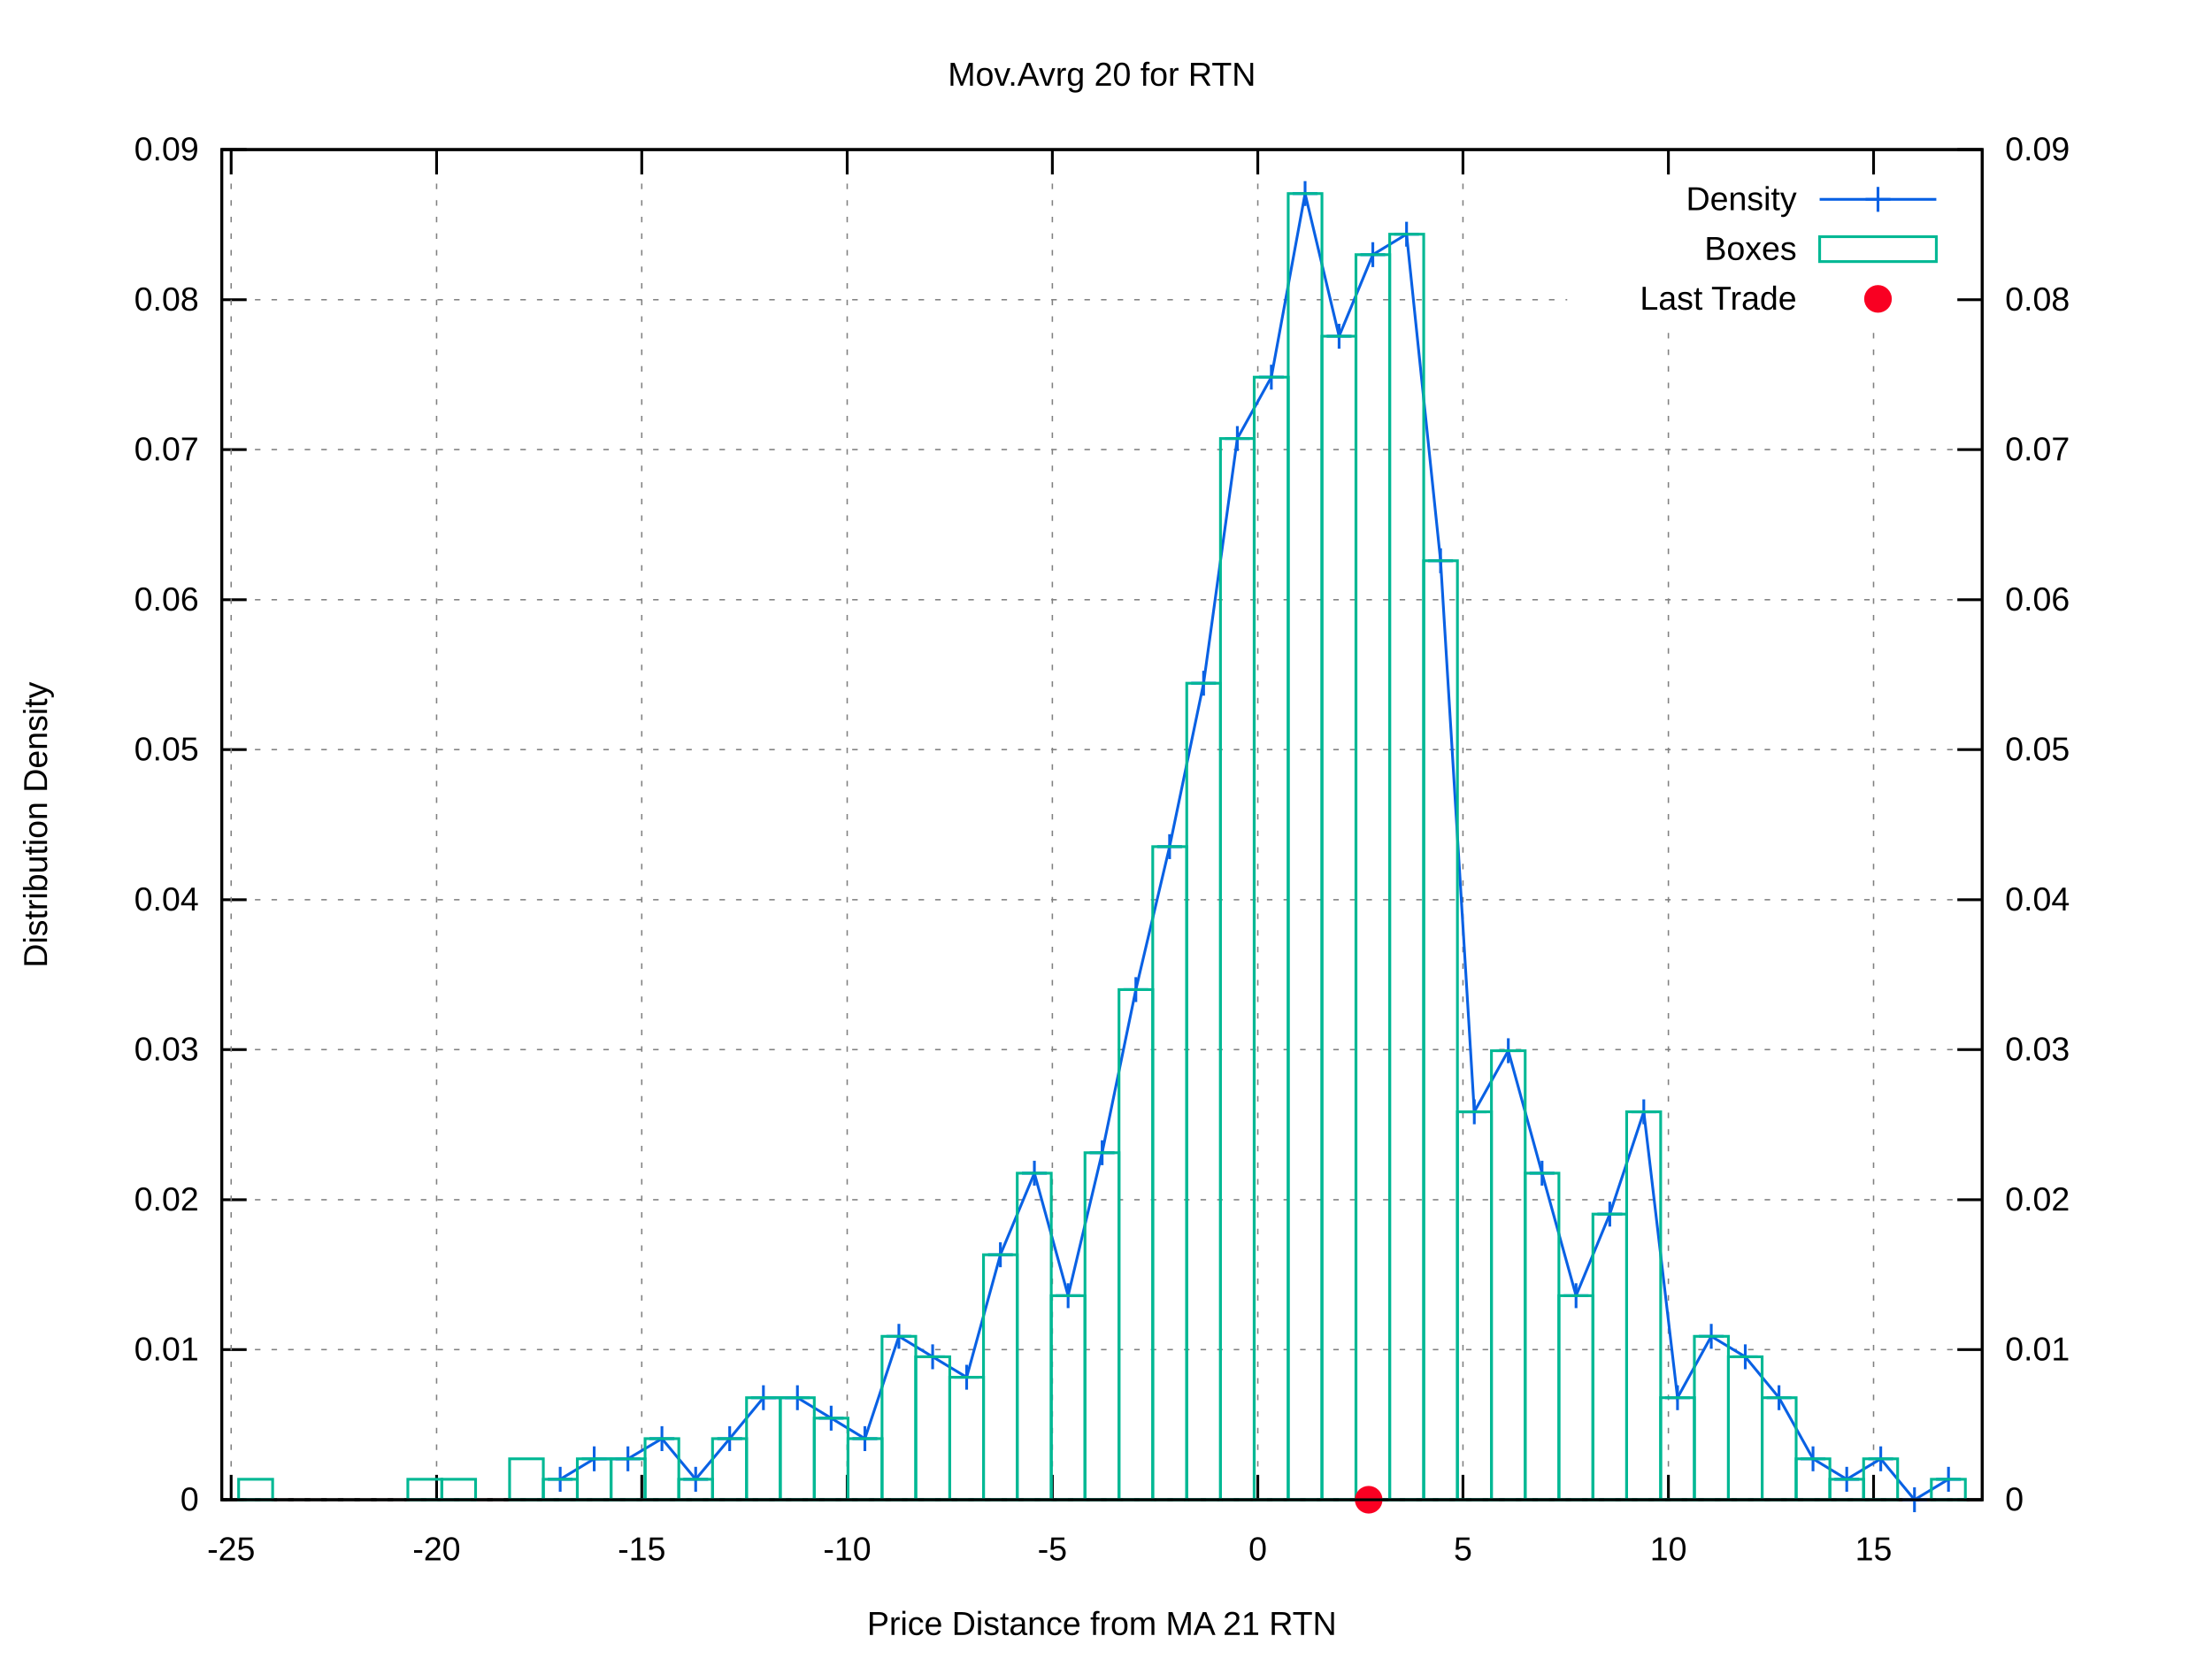
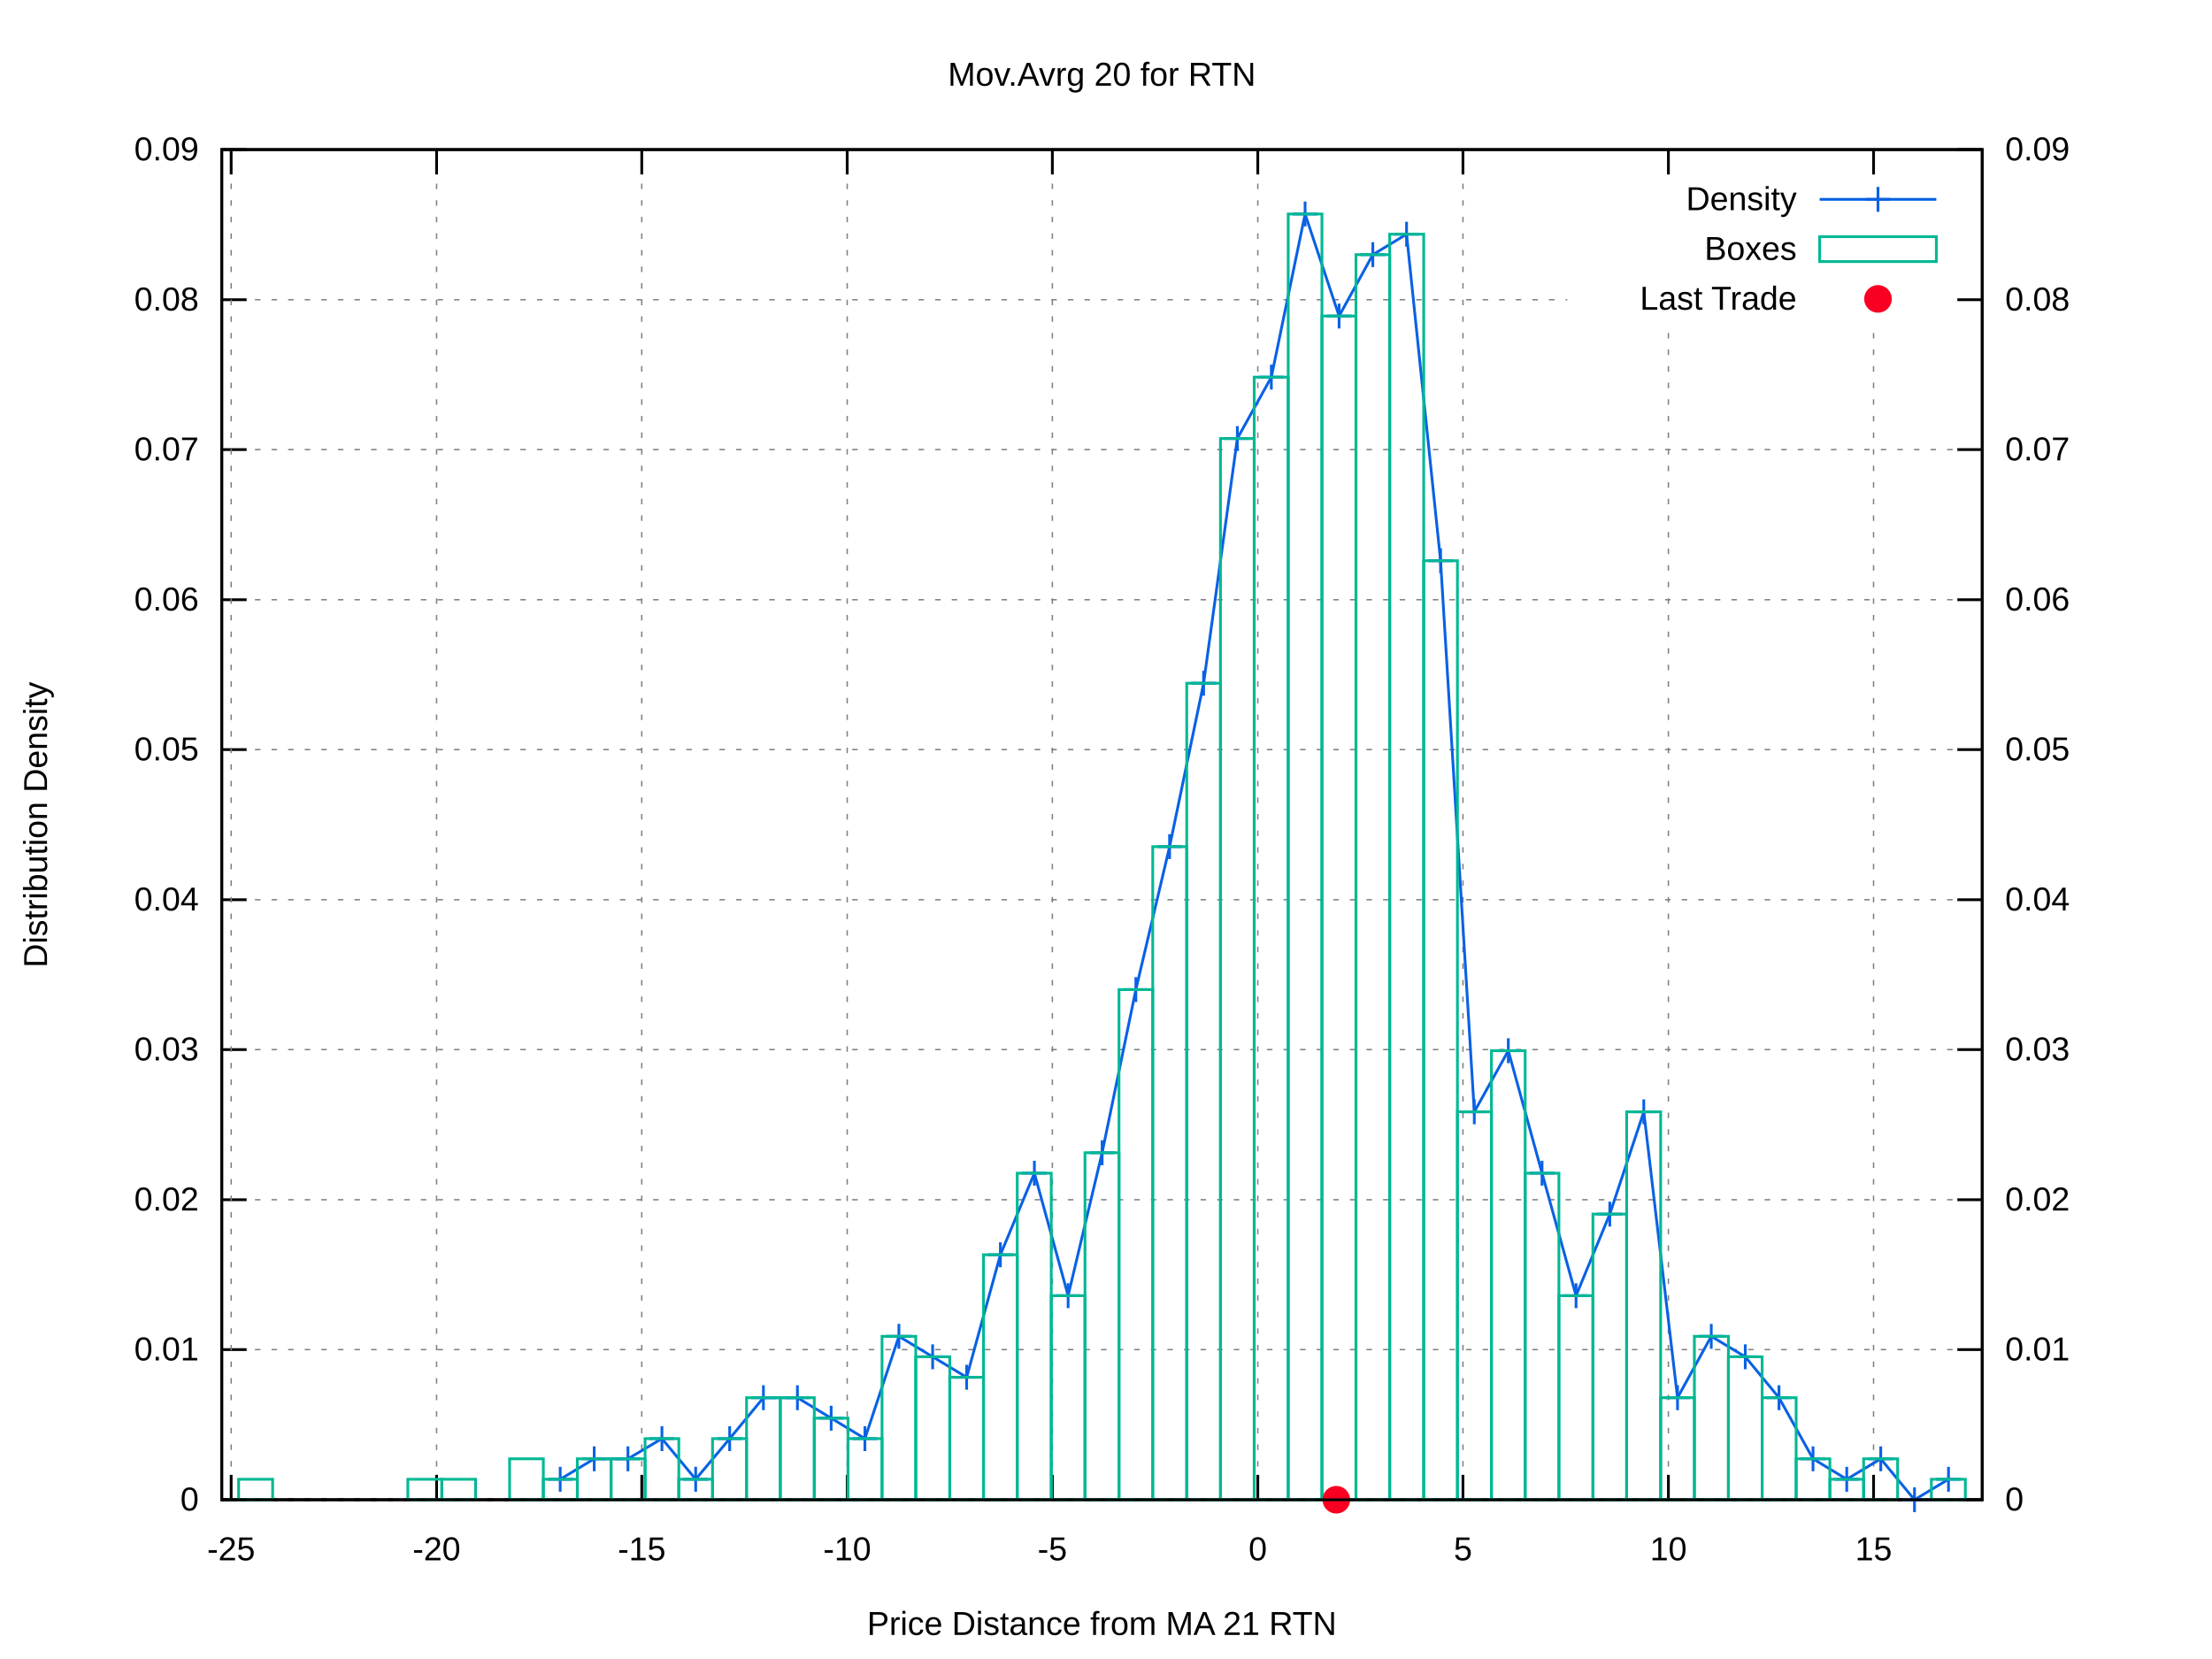
<svg xmlns="http://www.w3.org/2000/svg" xmlns:xlink="http://www.w3.org/1999/xlink" viewBox="0 0 800 600">
  <g id="gnuplot_canvas">
    <rect x="0" y="0" width="800" height="600" fill="#ffffff" />
    <defs>
      <circle id="gpDot" r="0.5" stroke-width="0.5" />
      <path id="gpPt0" stroke-width="0.222" stroke="currentColor" d="M-1,0 h2 M0,-1 v2" />
      <path id="gpPt1" stroke-width="0.222" stroke="currentColor" d="M-1,-1 L1,1 M1,-1 L-1,1" />
      <path id="gpPt2" stroke-width="0.222" stroke="currentColor" d="M-1,0 L1,0 M0,-1 L0,1 M-1,-1 L1,1 M-1,1 L1,-1" />
      <rect id="gpPt3" stroke-width="0.222" stroke="currentColor" x="-1" y="-1" width="2" height="2" />
      <rect id="gpPt4" stroke-width="0.222" stroke="currentColor" fill="currentColor" x="-1" y="-1" width="2" height="2" />
      <circle id="gpPt5" stroke-width="0.222" stroke="currentColor" cx="0" cy="0" r="1" />
      <use xlink:href="#gpPt5" id="gpPt6" fill="currentColor" stroke="none" />
      <path id="gpPt7" stroke-width="0.222" stroke="currentColor" d="M0,-1.33 L-1.33,0.67 L1.33,0.67 z" />
      <use xlink:href="#gpPt7" id="gpPt8" fill="currentColor" stroke="none" />
      <use xlink:href="#gpPt7" id="gpPt9" stroke="currentColor" transform="rotate(180)" />
      <use xlink:href="#gpPt9" id="gpPt10" fill="currentColor" stroke="none" />
      <use xlink:href="#gpPt3" id="gpPt11" stroke="currentColor" transform="rotate(45)" />
      <use xlink:href="#gpPt11" id="gpPt12" fill="currentColor" stroke="none" />
      <path id="gpPt13" stroke-width="0.222" stroke="currentColor" d="M0,1.330 L1.265,0.411 L0.782,-1.067 L-0.782,-1.076 L-1.265,0.411 z" />
      <use xlink:href="#gpPt13" id="gpPt14" fill="currentColor" stroke="none" />
      <filter id="textbox" filterUnits="objectBoundingBox" x="0" y="0" height="1" width="1">
        <feFlood flood-color="#FFFFFF" flood-opacity="1" result="bgnd" />
        <feComposite in="SourceGraphic" in2="bgnd" operator="atop" />
      </filter>
      <filter id="greybox" filterUnits="objectBoundingBox" x="0" y="0" height="1" width="1">
        <feFlood flood-color="lightgrey" flood-opacity="1" result="grey" />
        <feComposite in="SourceGraphic" in2="grey" operator="atop" />
      </filter>
    </defs>
    <g fill="none" color="#FFFFFF" stroke="black" stroke-width="1.00" stroke-linecap="butt" stroke-linejoin="miter">
</g>
    <g fill="none" color="black" stroke="currentColor" stroke-width="1.00" stroke-linecap="butt" stroke-linejoin="miter">
</g>
    <g fill="none" color="black" stroke="black" stroke-width="0.50" stroke-linecap="butt" stroke-linejoin="miter">
</g>
    <g fill="none" color="gray" stroke="currentColor" stroke-width="0.50" stroke-linecap="butt" stroke-linejoin="miter">
      <path stroke="gray" stroke-dasharray="2,4" class="gridline" d="M80.2,542.4 L716.9,542.4  " />
    </g>
    <g fill="none" color="gray" stroke="gray" stroke-width="1.00" stroke-linecap="butt" stroke-linejoin="miter">
</g>
    <g fill="none" color="black" stroke="currentColor" stroke-width="1.00" stroke-linecap="butt" stroke-linejoin="miter">
      <path stroke="black" d="M80.2,542.4 L89.2,542.4  " />
      <g transform="translate(71.9,546.3)" stroke="none" fill="black" font-family="arial" font-size="12.00" text-anchor="end">
        <text>
          <tspan font-family="arial"> 0</tspan>
        </text>
      </g>
    </g>
    <g fill="none" color="black" stroke="currentColor" stroke-width="1.00" stroke-linecap="butt" stroke-linejoin="miter">
</g>
    <g fill="none" color="black" stroke="black" stroke-width="0.50" stroke-linecap="butt" stroke-linejoin="miter">
</g>
    <g fill="none" color="gray" stroke="currentColor" stroke-width="0.50" stroke-linecap="butt" stroke-linejoin="miter">
      <path stroke="gray" stroke-dasharray="2,4" class="gridline" d="M80.2,488.1 L716.9,488.1  " />
    </g>
    <g fill="none" color="gray" stroke="gray" stroke-width="1.00" stroke-linecap="butt" stroke-linejoin="miter">
</g>
    <g fill="none" color="black" stroke="currentColor" stroke-width="1.00" stroke-linecap="butt" stroke-linejoin="miter">
      <path stroke="black" d="M80.2,488.1 L89.2,488.1  " />
      <g transform="translate(71.9,492.0)" stroke="none" fill="black" font-family="arial" font-size="12.00" text-anchor="end">
        <text>
          <tspan font-family="arial"> 0.01</tspan>
        </text>
      </g>
    </g>
    <g fill="none" color="black" stroke="currentColor" stroke-width="1.00" stroke-linecap="butt" stroke-linejoin="miter">
</g>
    <g fill="none" color="black" stroke="black" stroke-width="0.50" stroke-linecap="butt" stroke-linejoin="miter">
</g>
    <g fill="none" color="gray" stroke="currentColor" stroke-width="0.50" stroke-linecap="butt" stroke-linejoin="miter">
      <path stroke="gray" stroke-dasharray="2,4" class="gridline" d="M80.2,433.9 L716.9,433.9  " />
    </g>
    <g fill="none" color="gray" stroke="gray" stroke-width="1.00" stroke-linecap="butt" stroke-linejoin="miter">
</g>
    <g fill="none" color="black" stroke="currentColor" stroke-width="1.00" stroke-linecap="butt" stroke-linejoin="miter">
      <path stroke="black" d="M80.2,433.9 L89.2,433.9  " />
      <g transform="translate(71.9,437.8)" stroke="none" fill="black" font-family="arial" font-size="12.00" text-anchor="end">
        <text>
          <tspan font-family="arial"> 0.02</tspan>
        </text>
      </g>
    </g>
    <g fill="none" color="black" stroke="currentColor" stroke-width="1.00" stroke-linecap="butt" stroke-linejoin="miter">
</g>
    <g fill="none" color="black" stroke="black" stroke-width="0.50" stroke-linecap="butt" stroke-linejoin="miter">
</g>
    <g fill="none" color="gray" stroke="currentColor" stroke-width="0.50" stroke-linecap="butt" stroke-linejoin="miter">
      <path stroke="gray" stroke-dasharray="2,4" class="gridline" d="M80.2,379.6 L716.9,379.6  " />
    </g>
    <g fill="none" color="gray" stroke="gray" stroke-width="1.00" stroke-linecap="butt" stroke-linejoin="miter">
</g>
    <g fill="none" color="black" stroke="currentColor" stroke-width="1.00" stroke-linecap="butt" stroke-linejoin="miter">
      <path stroke="black" d="M80.2,379.6 L89.2,379.6  " />
      <g transform="translate(71.9,383.5)" stroke="none" fill="black" font-family="arial" font-size="12.00" text-anchor="end">
        <text>
          <tspan font-family="arial"> 0.03</tspan>
        </text>
      </g>
    </g>
    <g fill="none" color="black" stroke="currentColor" stroke-width="1.00" stroke-linecap="butt" stroke-linejoin="miter">
</g>
    <g fill="none" color="black" stroke="black" stroke-width="0.50" stroke-linecap="butt" stroke-linejoin="miter">
</g>
    <g fill="none" color="gray" stroke="currentColor" stroke-width="0.50" stroke-linecap="butt" stroke-linejoin="miter">
      <path stroke="gray" stroke-dasharray="2,4" class="gridline" d="M80.2,325.4 L716.9,325.4  " />
    </g>
    <g fill="none" color="gray" stroke="gray" stroke-width="1.00" stroke-linecap="butt" stroke-linejoin="miter">
</g>
    <g fill="none" color="black" stroke="currentColor" stroke-width="1.00" stroke-linecap="butt" stroke-linejoin="miter">
      <path stroke="black" d="M80.2,325.4 L89.2,325.4  " />
      <g transform="translate(71.9,329.3)" stroke="none" fill="black" font-family="arial" font-size="12.00" text-anchor="end">
        <text>
          <tspan font-family="arial"> 0.04</tspan>
        </text>
      </g>
    </g>
    <g fill="none" color="black" stroke="currentColor" stroke-width="1.00" stroke-linecap="butt" stroke-linejoin="miter">
</g>
    <g fill="none" color="black" stroke="black" stroke-width="0.50" stroke-linecap="butt" stroke-linejoin="miter">
</g>
    <g fill="none" color="gray" stroke="currentColor" stroke-width="0.50" stroke-linecap="butt" stroke-linejoin="miter">
      <path stroke="gray" stroke-dasharray="2,4" class="gridline" d="M80.2,271.1 L716.9,271.1  " />
    </g>
    <g fill="none" color="gray" stroke="gray" stroke-width="1.00" stroke-linecap="butt" stroke-linejoin="miter">
</g>
    <g fill="none" color="black" stroke="currentColor" stroke-width="1.00" stroke-linecap="butt" stroke-linejoin="miter">
      <path stroke="black" d="M80.2,271.1 L89.2,271.1  " />
      <g transform="translate(71.9,275.0)" stroke="none" fill="black" font-family="arial" font-size="12.00" text-anchor="end">
        <text>
          <tspan font-family="arial"> 0.05</tspan>
        </text>
      </g>
    </g>
    <g fill="none" color="black" stroke="currentColor" stroke-width="1.00" stroke-linecap="butt" stroke-linejoin="miter">
</g>
    <g fill="none" color="black" stroke="black" stroke-width="0.50" stroke-linecap="butt" stroke-linejoin="miter">
</g>
    <g fill="none" color="gray" stroke="currentColor" stroke-width="0.50" stroke-linecap="butt" stroke-linejoin="miter">
      <path stroke="gray" stroke-dasharray="2,4" class="gridline" d="M80.2,216.9 L716.9,216.9  " />
    </g>
    <g fill="none" color="gray" stroke="gray" stroke-width="1.00" stroke-linecap="butt" stroke-linejoin="miter">
</g>
    <g fill="none" color="black" stroke="currentColor" stroke-width="1.00" stroke-linecap="butt" stroke-linejoin="miter">
      <path stroke="black" d="M80.2,216.9 L89.2,216.9  " />
      <g transform="translate(71.9,220.8)" stroke="none" fill="black" font-family="arial" font-size="12.00" text-anchor="end">
        <text>
          <tspan font-family="arial"> 0.06</tspan>
        </text>
      </g>
    </g>
    <g fill="none" color="black" stroke="currentColor" stroke-width="1.00" stroke-linecap="butt" stroke-linejoin="miter">
</g>
    <g fill="none" color="black" stroke="black" stroke-width="0.50" stroke-linecap="butt" stroke-linejoin="miter">
</g>
    <g fill="none" color="gray" stroke="currentColor" stroke-width="0.50" stroke-linecap="butt" stroke-linejoin="miter">
      <path stroke="gray" stroke-dasharray="2,4" class="gridline" d="M80.2,162.6 L716.9,162.6  " />
    </g>
    <g fill="none" color="gray" stroke="gray" stroke-width="1.00" stroke-linecap="butt" stroke-linejoin="miter">
</g>
    <g fill="none" color="black" stroke="currentColor" stroke-width="1.00" stroke-linecap="butt" stroke-linejoin="miter">
      <path stroke="black" d="M80.2,162.6 L89.2,162.6  " />
      <g transform="translate(71.9,166.5)" stroke="none" fill="black" font-family="arial" font-size="12.00" text-anchor="end">
        <text>
          <tspan font-family="arial"> 0.07</tspan>
        </text>
      </g>
    </g>
    <g fill="none" color="black" stroke="currentColor" stroke-width="1.00" stroke-linecap="butt" stroke-linejoin="miter">
</g>
    <g fill="none" color="black" stroke="black" stroke-width="0.50" stroke-linecap="butt" stroke-linejoin="miter">
</g>
    <g fill="none" color="gray" stroke="currentColor" stroke-width="0.50" stroke-linecap="butt" stroke-linejoin="miter">
      <path stroke="gray" stroke-dasharray="2,4" class="gridline" d="M80.2,108.4 L566.8,108.4 M708.6,108.4 L716.9,108.4  " />
    </g>
    <g fill="none" color="gray" stroke="gray" stroke-width="1.00" stroke-linecap="butt" stroke-linejoin="miter">
</g>
    <g fill="none" color="black" stroke="currentColor" stroke-width="1.00" stroke-linecap="butt" stroke-linejoin="miter">
      <path stroke="black" d="M80.2,108.4 L89.2,108.4  " />
      <g transform="translate(71.9,112.3)" stroke="none" fill="black" font-family="arial" font-size="12.00" text-anchor="end">
        <text>
          <tspan font-family="arial"> 0.08</tspan>
        </text>
      </g>
    </g>
    <g fill="none" color="black" stroke="currentColor" stroke-width="1.00" stroke-linecap="butt" stroke-linejoin="miter">
</g>
    <g fill="none" color="black" stroke="black" stroke-width="0.50" stroke-linecap="butt" stroke-linejoin="miter">
</g>
    <g fill="none" color="gray" stroke="currentColor" stroke-width="0.50" stroke-linecap="butt" stroke-linejoin="miter">
      <path stroke="gray" stroke-dasharray="2,4" class="gridline" d="M80.2,54.1 L716.9,54.1  " />
    </g>
    <g fill="none" color="gray" stroke="gray" stroke-width="1.00" stroke-linecap="butt" stroke-linejoin="miter">
</g>
    <g fill="none" color="black" stroke="currentColor" stroke-width="1.00" stroke-linecap="butt" stroke-linejoin="miter">
      <path stroke="black" d="M80.2,54.1 L89.2,54.1  " />
      <g transform="translate(71.9,58.0)" stroke="none" fill="black" font-family="arial" font-size="12.00" text-anchor="end">
        <text>
          <tspan font-family="arial"> 0.09</tspan>
        </text>
      </g>
    </g>
    <g fill="none" color="black" stroke="currentColor" stroke-width="1.00" stroke-linecap="butt" stroke-linejoin="miter">
</g>
    <g fill="none" color="black" stroke="black" stroke-width="0.50" stroke-linecap="butt" stroke-linejoin="miter">
</g>
    <g fill="none" color="gray" stroke="currentColor" stroke-width="0.50" stroke-linecap="butt" stroke-linejoin="miter">
      <path stroke="gray" stroke-dasharray="2,4" class="gridline" d="M83.6,542.4 L83.6,54.1  " />
    </g>
    <g fill="none" color="gray" stroke="gray" stroke-width="1.00" stroke-linecap="butt" stroke-linejoin="miter">
</g>
    <g fill="none" color="black" stroke="currentColor" stroke-width="1.00" stroke-linecap="butt" stroke-linejoin="miter">
      <path stroke="black" d="M83.6,542.4 L83.6,533.4 M83.6,54.1 L83.6,63.1  " />
      <g transform="translate(83.6,564.3)" stroke="none" fill="black" font-family="arial" font-size="12.00" text-anchor="middle">
        <text>
          <tspan font-family="arial">-25</tspan>
        </text>
      </g>
    </g>
    <g fill="none" color="black" stroke="currentColor" stroke-width="1.00" stroke-linecap="butt" stroke-linejoin="miter">
</g>
    <g fill="none" color="black" stroke="black" stroke-width="0.50" stroke-linecap="butt" stroke-linejoin="miter">
</g>
    <g fill="none" color="gray" stroke="currentColor" stroke-width="0.50" stroke-linecap="butt" stroke-linejoin="miter">
      <path stroke="gray" stroke-dasharray="2,4" class="gridline" d="M157.9,542.4 L157.9,54.1  " />
    </g>
    <g fill="none" color="gray" stroke="gray" stroke-width="1.00" stroke-linecap="butt" stroke-linejoin="miter">
</g>
    <g fill="none" color="black" stroke="currentColor" stroke-width="1.00" stroke-linecap="butt" stroke-linejoin="miter">
      <path stroke="black" d="M157.9,542.4 L157.9,533.4 M157.9,54.1 L157.9,63.1  " />
      <g transform="translate(157.9,564.3)" stroke="none" fill="black" font-family="arial" font-size="12.00" text-anchor="middle">
        <text>
          <tspan font-family="arial">-20</tspan>
        </text>
      </g>
    </g>
    <g fill="none" color="black" stroke="currentColor" stroke-width="1.00" stroke-linecap="butt" stroke-linejoin="miter">
</g>
    <g fill="none" color="black" stroke="black" stroke-width="0.50" stroke-linecap="butt" stroke-linejoin="miter">
</g>
    <g fill="none" color="gray" stroke="currentColor" stroke-width="0.50" stroke-linecap="butt" stroke-linejoin="miter">
      <path stroke="gray" stroke-dasharray="2,4" class="gridline" d="M232.1,542.4 L232.1,54.1  " />
    </g>
    <g fill="none" color="gray" stroke="gray" stroke-width="1.00" stroke-linecap="butt" stroke-linejoin="miter">
</g>
    <g fill="none" color="black" stroke="currentColor" stroke-width="1.00" stroke-linecap="butt" stroke-linejoin="miter">
      <path stroke="black" d="M232.1,542.4 L232.1,533.4 M232.1,54.1 L232.1,63.1  " />
      <g transform="translate(232.1,564.3)" stroke="none" fill="black" font-family="arial" font-size="12.00" text-anchor="middle">
        <text>
          <tspan font-family="arial">-15</tspan>
        </text>
      </g>
    </g>
    <g fill="none" color="black" stroke="currentColor" stroke-width="1.00" stroke-linecap="butt" stroke-linejoin="miter">
</g>
    <g fill="none" color="black" stroke="black" stroke-width="0.50" stroke-linecap="butt" stroke-linejoin="miter">
</g>
    <g fill="none" color="gray" stroke="currentColor" stroke-width="0.50" stroke-linecap="butt" stroke-linejoin="miter">
      <path stroke="gray" stroke-dasharray="2,4" class="gridline" d="M306.4,542.4 L306.4,54.1  " />
    </g>
    <g fill="none" color="gray" stroke="gray" stroke-width="1.00" stroke-linecap="butt" stroke-linejoin="miter">
</g>
    <g fill="none" color="black" stroke="currentColor" stroke-width="1.00" stroke-linecap="butt" stroke-linejoin="miter">
      <path stroke="black" d="M306.4,542.4 L306.4,533.4 M306.4,54.1 L306.4,63.1  " />
      <g transform="translate(306.4,564.3)" stroke="none" fill="black" font-family="arial" font-size="12.00" text-anchor="middle">
        <text>
          <tspan font-family="arial">-10</tspan>
        </text>
      </g>
    </g>
    <g fill="none" color="black" stroke="currentColor" stroke-width="1.00" stroke-linecap="butt" stroke-linejoin="miter">
</g>
    <g fill="none" color="black" stroke="black" stroke-width="0.50" stroke-linecap="butt" stroke-linejoin="miter">
</g>
    <g fill="none" color="gray" stroke="currentColor" stroke-width="0.50" stroke-linecap="butt" stroke-linejoin="miter">
      <path stroke="gray" stroke-dasharray="2,4" class="gridline" d="M380.6,542.4 L380.6,54.1  " />
    </g>
    <g fill="none" color="gray" stroke="gray" stroke-width="1.00" stroke-linecap="butt" stroke-linejoin="miter">
</g>
    <g fill="none" color="black" stroke="currentColor" stroke-width="1.00" stroke-linecap="butt" stroke-linejoin="miter">
      <path stroke="black" d="M380.6,542.4 L380.6,533.4 M380.6,54.1 L380.6,63.1  " />
      <g transform="translate(380.6,564.3)" stroke="none" fill="black" font-family="arial" font-size="12.00" text-anchor="middle">
        <text>
          <tspan font-family="arial">-5</tspan>
        </text>
      </g>
    </g>
    <g fill="none" color="black" stroke="currentColor" stroke-width="1.00" stroke-linecap="butt" stroke-linejoin="miter">
</g>
    <g fill="none" color="black" stroke="black" stroke-width="0.50" stroke-linecap="butt" stroke-linejoin="miter">
</g>
    <g fill="none" color="gray" stroke="currentColor" stroke-width="0.50" stroke-linecap="butt" stroke-linejoin="miter">
      <path stroke="gray" stroke-dasharray="2,4" class="gridline" d="M454.9,542.4 L454.9,54.1  " />
    </g>
    <g fill="none" color="gray" stroke="gray" stroke-width="1.00" stroke-linecap="butt" stroke-linejoin="miter">
</g>
    <g fill="none" color="black" stroke="currentColor" stroke-width="1.00" stroke-linecap="butt" stroke-linejoin="miter">
      <path stroke="black" d="M454.9,542.4 L454.9,533.4 M454.9,54.1 L454.9,63.1  " />
      <g transform="translate(454.9,564.3)" stroke="none" fill="black" font-family="arial" font-size="12.00" text-anchor="middle">
        <text>
          <tspan font-family="arial"> 0</tspan>
        </text>
      </g>
    </g>
    <g fill="none" color="black" stroke="currentColor" stroke-width="1.00" stroke-linecap="butt" stroke-linejoin="miter">
</g>
    <g fill="none" color="black" stroke="black" stroke-width="0.50" stroke-linecap="butt" stroke-linejoin="miter">
</g>
    <g fill="none" color="gray" stroke="currentColor" stroke-width="0.50" stroke-linecap="butt" stroke-linejoin="miter">
      <path stroke="gray" stroke-dasharray="2,4" class="gridline" d="M529.1,542.4 L529.1,54.1  " />
    </g>
    <g fill="none" color="gray" stroke="gray" stroke-width="1.00" stroke-linecap="butt" stroke-linejoin="miter">
</g>
    <g fill="none" color="black" stroke="currentColor" stroke-width="1.00" stroke-linecap="butt" stroke-linejoin="miter">
      <path stroke="black" d="M529.1,542.4 L529.1,533.4 M529.1,54.1 L529.1,63.1  " />
      <g transform="translate(529.1,564.3)" stroke="none" fill="black" font-family="arial" font-size="12.00" text-anchor="middle">
        <text>
          <tspan font-family="arial"> 5</tspan>
        </text>
      </g>
    </g>
    <g fill="none" color="black" stroke="currentColor" stroke-width="1.00" stroke-linecap="butt" stroke-linejoin="miter">
</g>
    <g fill="none" color="black" stroke="black" stroke-width="0.50" stroke-linecap="butt" stroke-linejoin="miter">
</g>
    <g fill="none" color="gray" stroke="currentColor" stroke-width="0.50" stroke-linecap="butt" stroke-linejoin="miter">
      <path stroke="gray" stroke-dasharray="2,4" class="gridline" d="M603.4,542.4 L603.4,117.1 M603.4,63.1 L603.4,54.1  " />
    </g>
    <g fill="none" color="gray" stroke="gray" stroke-width="1.00" stroke-linecap="butt" stroke-linejoin="miter">
</g>
    <g fill="none" color="black" stroke="currentColor" stroke-width="1.00" stroke-linecap="butt" stroke-linejoin="miter">
      <path stroke="black" d="M603.4,542.4 L603.4,533.4 M603.4,54.1 L603.4,63.1  " />
      <g transform="translate(603.4,564.3)" stroke="none" fill="black" font-family="arial" font-size="12.00" text-anchor="middle">
        <text>
          <tspan font-family="arial"> 10</tspan>
        </text>
      </g>
    </g>
    <g fill="none" color="black" stroke="currentColor" stroke-width="1.00" stroke-linecap="butt" stroke-linejoin="miter">
</g>
    <g fill="none" color="black" stroke="black" stroke-width="0.50" stroke-linecap="butt" stroke-linejoin="miter">
</g>
    <g fill="none" color="gray" stroke="currentColor" stroke-width="0.50" stroke-linecap="butt" stroke-linejoin="miter">
      <path stroke="gray" stroke-dasharray="2,4" class="gridline" d="M677.6,542.4 L677.6,117.1 M677.6,63.1 L677.6,54.1  " />
    </g>
    <g fill="none" color="gray" stroke="gray" stroke-width="1.00" stroke-linecap="butt" stroke-linejoin="miter">
</g>
    <g fill="none" color="black" stroke="currentColor" stroke-width="1.00" stroke-linecap="butt" stroke-linejoin="miter">
      <path stroke="black" d="M677.6,542.4 L677.6,533.4 M677.6,54.1 L677.6,63.1  " />
      <g transform="translate(677.6,564.3)" stroke="none" fill="black" font-family="arial" font-size="12.00" text-anchor="middle">
        <text>
          <tspan font-family="arial"> 15</tspan>
        </text>
      </g>
    </g>
    <g fill="none" color="black" stroke="currentColor" stroke-width="1.00" stroke-linecap="butt" stroke-linejoin="miter">
      <path stroke="black" d="M716.9,542.4 L707.9,542.4  " />
      <g transform="translate(725.2,546.3)" stroke="none" fill="black" font-family="arial" font-size="12.00" text-anchor="start">
        <text>
          <tspan font-family="arial"> 0</tspan>
        </text>
      </g>
    </g>
    <g fill="none" color="black" stroke="currentColor" stroke-width="1.00" stroke-linecap="butt" stroke-linejoin="miter">
      <path stroke="black" d="M716.9,488.1 L707.9,488.1  " />
      <g transform="translate(725.2,492.0)" stroke="none" fill="black" font-family="arial" font-size="12.00" text-anchor="start">
        <text>
          <tspan font-family="arial"> 0.01</tspan>
        </text>
      </g>
    </g>
    <g fill="none" color="black" stroke="currentColor" stroke-width="1.00" stroke-linecap="butt" stroke-linejoin="miter">
      <path stroke="black" d="M716.9,433.9 L707.9,433.9  " />
      <g transform="translate(725.2,437.8)" stroke="none" fill="black" font-family="arial" font-size="12.00" text-anchor="start">
        <text>
          <tspan font-family="arial"> 0.02</tspan>
        </text>
      </g>
    </g>
    <g fill="none" color="black" stroke="currentColor" stroke-width="1.00" stroke-linecap="butt" stroke-linejoin="miter">
      <path stroke="black" d="M716.9,379.6 L707.9,379.6  " />
      <g transform="translate(725.2,383.5)" stroke="none" fill="black" font-family="arial" font-size="12.00" text-anchor="start">
        <text>
          <tspan font-family="arial"> 0.03</tspan>
        </text>
      </g>
    </g>
    <g fill="none" color="black" stroke="currentColor" stroke-width="1.00" stroke-linecap="butt" stroke-linejoin="miter">
      <path stroke="black" d="M716.9,325.4 L707.9,325.4  " />
      <g transform="translate(725.2,329.3)" stroke="none" fill="black" font-family="arial" font-size="12.00" text-anchor="start">
        <text>
          <tspan font-family="arial"> 0.04</tspan>
        </text>
      </g>
    </g>
    <g fill="none" color="black" stroke="currentColor" stroke-width="1.00" stroke-linecap="butt" stroke-linejoin="miter">
      <path stroke="black" d="M716.9,271.1 L707.9,271.1  " />
      <g transform="translate(725.2,275.0)" stroke="none" fill="black" font-family="arial" font-size="12.00" text-anchor="start">
        <text>
          <tspan font-family="arial"> 0.05</tspan>
        </text>
      </g>
    </g>
    <g fill="none" color="black" stroke="currentColor" stroke-width="1.00" stroke-linecap="butt" stroke-linejoin="miter">
      <path stroke="black" d="M716.9,216.9 L707.9,216.9  " />
      <g transform="translate(725.2,220.8)" stroke="none" fill="black" font-family="arial" font-size="12.00" text-anchor="start">
        <text>
          <tspan font-family="arial"> 0.06</tspan>
        </text>
      </g>
    </g>
    <g fill="none" color="black" stroke="currentColor" stroke-width="1.00" stroke-linecap="butt" stroke-linejoin="miter">
      <path stroke="black" d="M716.9,162.6 L707.9,162.6  " />
      <g transform="translate(725.2,166.5)" stroke="none" fill="black" font-family="arial" font-size="12.00" text-anchor="start">
        <text>
          <tspan font-family="arial"> 0.07</tspan>
        </text>
      </g>
    </g>
    <g fill="none" color="black" stroke="currentColor" stroke-width="1.00" stroke-linecap="butt" stroke-linejoin="miter">
      <path stroke="black" d="M716.9,108.4 L707.9,108.4  " />
      <g transform="translate(725.2,112.3)" stroke="none" fill="black" font-family="arial" font-size="12.00" text-anchor="start">
        <text>
          <tspan font-family="arial"> 0.08</tspan>
        </text>
      </g>
    </g>
    <g fill="none" color="black" stroke="currentColor" stroke-width="1.00" stroke-linecap="butt" stroke-linejoin="miter">
      <path stroke="black" d="M716.9,54.1 L707.9,54.1  " />
      <g transform="translate(725.2,58.0)" stroke="none" fill="black" font-family="arial" font-size="12.00" text-anchor="start">
        <text>
          <tspan font-family="arial"> 0.09</tspan>
        </text>
      </g>
    </g>
    <g fill="none" color="black" stroke="currentColor" stroke-width="1.00" stroke-linecap="butt" stroke-linejoin="miter">
</g>
    <g fill="none" color="gray" stroke="currentColor" stroke-width="1.00" stroke-linecap="butt" stroke-linejoin="miter">
      <path stroke="black" stroke-dasharray="2,4" d="M80.2,542.4 L716.9,542.4  " />
    </g>
    <g fill="none" color="black" stroke="currentColor" stroke-width="1.00" stroke-linecap="butt" stroke-linejoin="miter">
      <path stroke="black" d="M80.2,54.1 L80.2,542.4 L716.9,542.4 L716.9,54.1 L80.2,54.1 Z  " />
    </g>
    <g fill="none" color="black" stroke="currentColor" stroke-width="1.00" stroke-linecap="butt" stroke-linejoin="miter">
      <g transform="translate(17.0,298.3) rotate(270)" stroke="none" fill="black" font-family="arial" font-size="12.00" text-anchor="middle">
        <text>
          <tspan font-family="arial">Distribution Density</tspan>
        </text>
      </g>
    </g>
    <g fill="none" color="black" stroke="currentColor" stroke-width="1.00" stroke-linecap="butt" stroke-linejoin="miter">
      <g transform="translate(398.5,591.3)" stroke="none" fill="black" font-family="arial" font-size="12.00" text-anchor="middle">
        <text>
          <tspan font-family="arial">Price Distance from MA 21 RTN</tspan>
        </text>
      </g>
    </g>
    <g fill="none" color="black" stroke="currentColor" stroke-width="1.00" stroke-linecap="butt" stroke-linejoin="miter">
      <g transform="translate(398.5,31.0)" stroke="none" fill="black" font-family="arial" font-size="12.00" text-anchor="middle">
        <text>
          <tspan font-family="arial">Mov.Avrg 20 for RTN </tspan>
        </text>
      </g>
    </g>
    <g id="gnuplot_plot_1">
      <g fill="none" color="black" stroke="currentColor" stroke-width="1.00" stroke-linecap="butt" stroke-linejoin="miter">
        <g transform="translate(649.8,76.0)" stroke="none" fill="black" font-family="arial" font-size="12.00" text-anchor="end">
          <text>
            <tspan font-family="arial">Density</tspan>
          </text>
        </g>
      </g>
      <g fill="none" color="black" stroke="currentColor" stroke-width="1.00" stroke-linecap="butt" stroke-linejoin="miter">
-         <path stroke="rgb(  9,  97, 228)" d="M658.1,72.1 L700.3,72.1 M202.6,535.0 L214.9,527.6 L227.1,527.6 L239.4,520.3 L251.6,535.0 L263.9,520.3   L276.1,505.5 L288.4,505.5 L300.6,512.9 L312.8,520.3 L325.1,483.3 L337.3,490.7 L349.6,498.1 L361.8,453.8   L374.1,424.3 L386.3,468.6 L398.6,416.9 L410.8,357.9 L423.0,306.2 L435.3,247.1 L447.5,158.6 L459.8,136.4   L472.0,70.0 L484.3,121.6 L496.5,92.1 L508.7,84.7 L521.0,202.8 L533.2,402.1 L545.5,380.0 L557.7,424.3   L570.0,468.6 L582.2,439.1 L594.5,402.1 L606.7,505.5 L618.9,483.3 L631.2,490.7 L643.4,505.5 L655.7,527.6   L667.9,535.0 L680.2,527.6 L692.4,542.4 L704.7,535.0  " />
+         <path stroke="rgb(  9,  97, 228)" d="M658.1,72.1 L700.3,72.1 M202.6,535.0 L214.9,527.6 L227.1,527.6 L239.4,520.3 L251.6,535.0 L263.9,520.3   L276.1,505.5 L288.4,505.5 L300.6,512.9 L312.8,520.3 L325.1,483.3 L337.3,490.7 L349.6,498.1 L361.8,453.8   L374.1,424.3 L386.3,468.6 L398.6,416.9 L410.8,357.9 L423.0,306.2 L435.3,247.1 L447.5,158.6 L459.8,136.4   L472.0,77.4 L484.3,114.3 L496.5,92.1 L508.7,84.7 L521.0,202.8 L533.2,402.1 L545.5,380.0 L557.7,424.3   L570.0,468.6 L582.2,439.1 L594.5,402.1 L606.7,505.5 L618.9,483.3 L631.2,490.7 L643.4,505.5 L655.7,527.6   L667.9,535.0 L680.2,527.6 L692.4,542.4 L704.7,535.0  " />
        <use xlink:href="#gpPt0" transform="translate(202.6,535.0) scale(4.50)" color="rgb(  9,  97, 228)" />
        <use xlink:href="#gpPt0" transform="translate(214.9,527.6) scale(4.50)" color="rgb(  9,  97, 228)" />
        <use xlink:href="#gpPt0" transform="translate(227.1,527.6) scale(4.50)" color="rgb(  9,  97, 228)" />
        <use xlink:href="#gpPt0" transform="translate(239.4,520.3) scale(4.50)" color="rgb(  9,  97, 228)" />
        <use xlink:href="#gpPt0" transform="translate(251.6,535.0) scale(4.50)" color="rgb(  9,  97, 228)" />
        <use xlink:href="#gpPt0" transform="translate(263.9,520.3) scale(4.50)" color="rgb(  9,  97, 228)" />
        <use xlink:href="#gpPt0" transform="translate(276.1,505.5) scale(4.50)" color="rgb(  9,  97, 228)" />
        <use xlink:href="#gpPt0" transform="translate(288.4,505.5) scale(4.50)" color="rgb(  9,  97, 228)" />
        <use xlink:href="#gpPt0" transform="translate(300.6,512.9) scale(4.50)" color="rgb(  9,  97, 228)" />
        <use xlink:href="#gpPt0" transform="translate(312.8,520.3) scale(4.50)" color="rgb(  9,  97, 228)" />
        <use xlink:href="#gpPt0" transform="translate(325.1,483.3) scale(4.50)" color="rgb(  9,  97, 228)" />
        <use xlink:href="#gpPt0" transform="translate(337.3,490.7) scale(4.50)" color="rgb(  9,  97, 228)" />
        <use xlink:href="#gpPt0" transform="translate(349.6,498.1) scale(4.50)" color="rgb(  9,  97, 228)" />
        <use xlink:href="#gpPt0" transform="translate(361.8,453.8) scale(4.50)" color="rgb(  9,  97, 228)" />
        <use xlink:href="#gpPt0" transform="translate(374.1,424.3) scale(4.50)" color="rgb(  9,  97, 228)" />
        <use xlink:href="#gpPt0" transform="translate(386.3,468.6) scale(4.50)" color="rgb(  9,  97, 228)" />
        <use xlink:href="#gpPt0" transform="translate(398.6,416.9) scale(4.50)" color="rgb(  9,  97, 228)" />
        <use xlink:href="#gpPt0" transform="translate(410.8,357.9) scale(4.50)" color="rgb(  9,  97, 228)" />
        <use xlink:href="#gpPt0" transform="translate(423.0,306.2) scale(4.50)" color="rgb(  9,  97, 228)" />
        <use xlink:href="#gpPt0" transform="translate(435.3,247.1) scale(4.50)" color="rgb(  9,  97, 228)" />
        <use xlink:href="#gpPt0" transform="translate(447.5,158.6) scale(4.50)" color="rgb(  9,  97, 228)" />
        <use xlink:href="#gpPt0" transform="translate(459.8,136.4) scale(4.50)" color="rgb(  9,  97, 228)" />
-         <use xlink:href="#gpPt0" transform="translate(472.0,70.0) scale(4.50)" color="rgb(  9,  97, 228)" />
-         <use xlink:href="#gpPt0" transform="translate(484.3,121.6) scale(4.50)" color="rgb(  9,  97, 228)" />
+         <use xlink:href="#gpPt0" transform="translate(472.0,77.4) scale(4.50)" color="rgb(  9,  97, 228)" />
+         <use xlink:href="#gpPt0" transform="translate(484.3,114.3) scale(4.50)" color="rgb(  9,  97, 228)" />
        <use xlink:href="#gpPt0" transform="translate(496.5,92.1) scale(4.50)" color="rgb(  9,  97, 228)" />
        <use xlink:href="#gpPt0" transform="translate(508.7,84.7) scale(4.50)" color="rgb(  9,  97, 228)" />
        <use xlink:href="#gpPt0" transform="translate(521.0,202.8) scale(4.50)" color="rgb(  9,  97, 228)" />
        <use xlink:href="#gpPt0" transform="translate(533.2,402.1) scale(4.50)" color="rgb(  9,  97, 228)" />
        <use xlink:href="#gpPt0" transform="translate(545.5,380.0) scale(4.50)" color="rgb(  9,  97, 228)" />
        <use xlink:href="#gpPt0" transform="translate(557.7,424.3) scale(4.50)" color="rgb(  9,  97, 228)" />
        <use xlink:href="#gpPt0" transform="translate(570.0,468.6) scale(4.50)" color="rgb(  9,  97, 228)" />
        <use xlink:href="#gpPt0" transform="translate(582.2,439.1) scale(4.50)" color="rgb(  9,  97, 228)" />
        <use xlink:href="#gpPt0" transform="translate(594.5,402.1) scale(4.50)" color="rgb(  9,  97, 228)" />
        <use xlink:href="#gpPt0" transform="translate(606.7,505.5) scale(4.50)" color="rgb(  9,  97, 228)" />
        <use xlink:href="#gpPt0" transform="translate(618.9,483.3) scale(4.50)" color="rgb(  9,  97, 228)" />
        <use xlink:href="#gpPt0" transform="translate(631.2,490.7) scale(4.50)" color="rgb(  9,  97, 228)" />
        <use xlink:href="#gpPt0" transform="translate(643.4,505.5) scale(4.50)" color="rgb(  9,  97, 228)" />
        <use xlink:href="#gpPt0" transform="translate(655.7,527.6) scale(4.50)" color="rgb(  9,  97, 228)" />
        <use xlink:href="#gpPt0" transform="translate(667.9,535.0) scale(4.50)" color="rgb(  9,  97, 228)" />
        <use xlink:href="#gpPt0" transform="translate(680.2,527.6) scale(4.50)" color="rgb(  9,  97, 228)" />
        <use xlink:href="#gpPt0" transform="translate(692.4,542.4) scale(4.50)" color="rgb(  9,  97, 228)" />
        <use xlink:href="#gpPt0" transform="translate(704.7,535.0) scale(4.50)" color="rgb(  9,  97, 228)" />
        <use xlink:href="#gpPt0" transform="translate(679.2,72.1) scale(4.50)" color="rgb(  9,  97, 228)" />
      </g>
    </g>
    <g id="gnuplot_plot_2">
      <g fill="none" color="black" stroke="currentColor" stroke-width="1.00" stroke-linecap="butt" stroke-linejoin="miter">
        <g transform="translate(649.8,94.0)" stroke="none" fill="black" font-family="arial" font-size="12.00" text-anchor="end">
          <text>
            <tspan font-family="arial">Boxes</tspan>
          </text>
        </g>
      </g>
      <g fill="none" color="black" stroke="currentColor" stroke-width="1.00" stroke-linecap="butt" stroke-linejoin="miter">
        <path stroke="rgb(  0, 184, 148)" d="M658.1,94.6 L700.3,94.6 L700.3,85.6 L658.1,85.6 L658.1,94.6 Z  " />
        <path stroke="rgb(  0, 184, 148)" d="M86.3,542.4 L86.3,535.0 L98.6,535.0 L98.6,542.4 L86.3,542.4 Z  " />
        <path stroke="rgb(  0, 184, 148)" d="M147.5,542.4 L147.5,535.0 L159.8,535.0 L159.8,542.4 L147.5,542.4 Z  " />
        <path stroke="rgb(  0, 184, 148)" d="M159.8,542.4 L159.8,535.0 L172.0,535.0 L172.0,542.4 L159.8,542.4 Z  " />
        <path stroke="rgb(  0, 184, 148)" d="M184.3,542.4 L184.3,527.6 L196.5,527.6 L196.5,542.4 L184.3,542.4 Z  " />
        <path stroke="rgb(  0, 184, 148)" d="M196.5,542.4 L196.5,535.0 L208.8,535.0 L208.8,542.4 L196.5,542.4 Z  " />
        <path stroke="rgb(  0, 184, 148)" d="M208.8,542.4 L208.8,527.6 L221.0,527.6 L221.0,542.4 L208.8,542.4 Z  " />
        <path stroke="rgb(  0, 184, 148)" d="M221.0,542.4 L221.0,527.6 L233.3,527.6 L233.3,542.4 L221.0,542.4 Z  " />
        <path stroke="rgb(  0, 184, 148)" d="M233.3,542.4 L233.3,520.3 L245.5,520.3 L245.5,542.4 L233.3,542.4 Z  " />
        <path stroke="rgb(  0, 184, 148)" d="M245.5,542.4 L245.5,535.0 L257.7,535.0 L257.7,542.4 L245.5,542.4 Z  " />
        <path stroke="rgb(  0, 184, 148)" d="M257.7,542.4 L257.7,520.3 L270.0,520.3 L270.0,542.4 L257.7,542.4 Z  " />
        <path stroke="rgb(  0, 184, 148)" d="M270.0,542.4 L270.0,505.5 L282.2,505.5 L282.2,542.4 L270.0,542.4 Z  " />
        <path stroke="rgb(  0, 184, 148)" d="M282.2,542.4 L282.2,505.5 L294.5,505.5 L294.5,542.4 L282.2,542.4 Z  " />
        <path stroke="rgb(  0, 184, 148)" d="M294.5,542.4 L294.5,512.9 L306.7,512.9 L306.7,542.4 L294.5,542.4 Z  " />
        <path stroke="rgb(  0, 184, 148)" d="M306.7,542.4 L306.7,520.3 L319.0,520.3 L319.0,542.4 L306.7,542.4 Z  " />
        <path stroke="rgb(  0, 184, 148)" d="M319.0,542.4 L319.0,483.3 L331.2,483.3 L331.2,542.4 L319.0,542.4 Z  " />
        <path stroke="rgb(  0, 184, 148)" d="M331.2,542.4 L331.2,490.7 L343.5,490.7 L343.5,542.4 L331.2,542.4 Z  " />
        <path stroke="rgb(  0, 184, 148)" d="M343.5,542.4 L343.5,498.1 L355.7,498.1 L355.7,542.4 L343.5,542.4 Z  " />
        <path stroke="rgb(  0, 184, 148)" d="M355.7,542.4 L355.7,453.8 L367.9,453.8 L367.9,542.4 L355.7,542.4 Z  " />
        <path stroke="rgb(  0, 184, 148)" d="M367.9,542.4 L367.9,424.3 L380.2,424.3 L380.2,542.4 L367.9,542.4 Z  " />
        <path stroke="rgb(  0, 184, 148)" d="M380.2,542.4 L380.2,468.6 L392.4,468.6 L392.4,542.4 L380.2,542.4 Z  " />
        <path stroke="rgb(  0, 184, 148)" d="M392.4,542.4 L392.4,416.9 L404.7,416.9 L404.7,542.4 L392.4,542.4 Z  " />
        <path stroke="rgb(  0, 184, 148)" d="M404.7,542.4 L404.7,357.9 L416.9,357.9 L416.9,542.4 L404.7,542.4 Z  " />
        <path stroke="rgb(  0, 184, 148)" d="M416.9,542.4 L416.9,306.2 L429.2,306.2 L429.2,542.4 L416.9,542.4 Z  " />
        <path stroke="rgb(  0, 184, 148)" d="M429.2,542.4 L429.2,247.1 L441.4,247.1 L441.4,542.4 L429.2,542.4 Z  " />
        <path stroke="rgb(  0, 184, 148)" d="M441.4,542.4 L441.4,158.6 L453.6,158.6 L453.6,542.4 L441.4,542.4 Z  " />
        <path stroke="rgb(  0, 184, 148)" d="M453.6,542.4 L453.6,136.4 L465.9,136.4 L465.9,542.4 L453.6,542.4 Z  " />
-         <path stroke="rgb(  0, 184, 148)" d="M465.9,542.4 L465.9,70.0 L478.1,70.0 L478.1,542.4 L465.9,542.4 Z  " />
-         <path stroke="rgb(  0, 184, 148)" d="M478.1,542.4 L478.1,121.6 L490.4,121.6 L490.4,542.4 L478.1,542.4 Z  " />
+         <path stroke="rgb(  0, 184, 148)" d="M465.9,542.4 L465.9,77.4 L478.1,77.4 L478.1,542.4 L465.9,542.4 Z  " />
+         <path stroke="rgb(  0, 184, 148)" d="M478.1,542.4 L478.1,114.3 L490.4,114.3 L490.4,542.4 L478.1,542.4 Z  " />
        <path stroke="rgb(  0, 184, 148)" d="M490.4,542.4 L490.4,92.1 L502.6,92.1 L502.6,542.4 L490.4,542.4 Z  " />
        <path stroke="rgb(  0, 184, 148)" d="M502.6,542.4 L502.6,84.7 L514.9,84.7 L514.9,542.4 L502.6,542.4 Z  " />
        <path stroke="rgb(  0, 184, 148)" d="M514.9,542.4 L514.9,202.8 L527.1,202.8 L527.1,542.4 L514.9,542.4 Z  " />
        <path stroke="rgb(  0, 184, 148)" d="M527.1,542.4 L527.1,402.1 L539.4,402.1 L539.4,542.4 L527.1,542.4 Z  " />
        <path stroke="rgb(  0, 184, 148)" d="M539.4,542.4 L539.4,380.0 L551.6,380.0 L551.6,542.4 L539.4,542.4 Z  " />
        <path stroke="rgb(  0, 184, 148)" d="M551.6,542.4 L551.6,424.3 L563.8,424.3 L563.8,542.4 L551.6,542.4 Z  " />
        <path stroke="rgb(  0, 184, 148)" d="M563.8,542.4 L563.8,468.6 L576.1,468.6 L576.1,542.4 L563.8,542.4 Z  " />
        <path stroke="rgb(  0, 184, 148)" d="M576.1,542.4 L576.1,439.1 L588.3,439.1 L588.3,542.4 L576.1,542.4 Z  " />
        <path stroke="rgb(  0, 184, 148)" d="M588.3,542.4 L588.3,402.1 L600.6,402.1 L600.6,542.4 L588.3,542.4 Z  " />
        <path stroke="rgb(  0, 184, 148)" d="M600.6,542.4 L600.6,505.5 L612.8,505.5 L612.8,542.4 L600.6,542.4 Z  " />
        <path stroke="rgb(  0, 184, 148)" d="M612.8,542.4 L612.8,483.3 L625.1,483.3 L625.1,542.4 L612.8,542.4 Z  " />
        <path stroke="rgb(  0, 184, 148)" d="M625.1,542.4 L625.1,490.7 L637.3,490.7 L637.3,542.4 L625.1,542.4 Z  " />
        <path stroke="rgb(  0, 184, 148)" d="M637.3,542.4 L637.3,505.5 L649.6,505.5 L649.6,542.4 L637.3,542.4 Z  " />
        <path stroke="rgb(  0, 184, 148)" d="M649.6,542.4 L649.6,527.6 L661.8,527.6 L661.8,542.4 L649.6,542.4 Z  " />
        <path stroke="rgb(  0, 184, 148)" d="M661.8,542.4 L661.8,535.0 L674.0,535.0 L674.0,542.4 L661.8,542.4 Z  " />
        <path stroke="rgb(  0, 184, 148)" d="M674.0,542.4 L674.0,527.6 L686.3,527.6 L686.3,542.4 L674.0,542.4 Z  " />
        <path stroke="rgb(  0, 184, 148)" d="M698.5,542.4 L698.5,535.0 L710.8,535.0 L710.8,542.4 L698.5,542.4 Z  " />
      </g>
    </g>
    <g id="gnuplot_plot_3">
      <g fill="none" color="black" stroke="currentColor" stroke-width="1.00" stroke-linecap="butt" stroke-linejoin="miter">
        <g transform="translate(649.8,112.0)" stroke="none" fill="black" font-family="arial" font-size="12.00" text-anchor="end">
          <text>
            <tspan font-family="arial">Last Trade</tspan>
          </text>
        </g>
      </g>
      <g fill="none" color="black" stroke="currentColor" stroke-width="1.00" stroke-linecap="butt" stroke-linejoin="miter">
-         <use xlink:href="#gpPt6" transform="translate(495.0,542.4) scale(4.50)" color="rgb(249,   0,  34)" />
+         <use xlink:href="#gpPt6" transform="translate(483.3,542.4) scale(4.50)" color="rgb(249,   0,  34)" />
        <use xlink:href="#gpPt6" transform="translate(679.2,108.1) scale(4.50)" color="rgb(249,   0,  34)" />
      </g>
    </g>
    <g fill="none" color="#FFFFFF" stroke="rgb(249,   0,  34)" stroke-width="2.00" stroke-linecap="butt" stroke-linejoin="miter">
</g>
    <g fill="none" color="black" stroke="currentColor" stroke-width="2.00" stroke-linecap="butt" stroke-linejoin="miter">
</g>
    <g fill="none" color="black" stroke="black" stroke-width="1.00" stroke-linecap="butt" stroke-linejoin="miter">
</g>
    <g fill="none" color="black" stroke="currentColor" stroke-width="1.00" stroke-linecap="butt" stroke-linejoin="miter">
      <path stroke="black" d="M80.2,54.1 L80.2,542.4 L716.9,542.4 L716.9,54.1 L80.2,54.1 Z  " />
    </g>
    <g fill="none" color="black" stroke="currentColor" stroke-width="1.00" stroke-linecap="butt" stroke-linejoin="miter">
</g>
  </g>
</svg>
